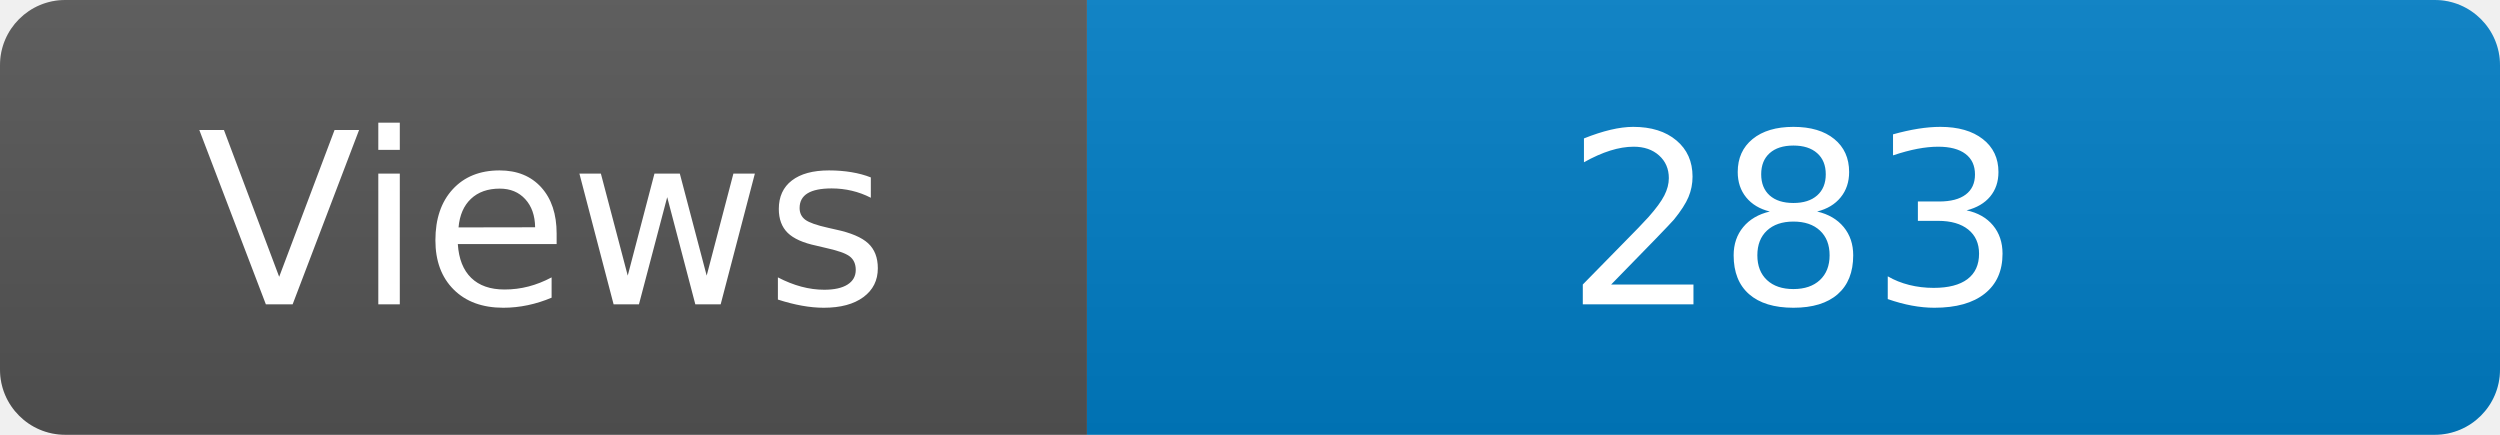
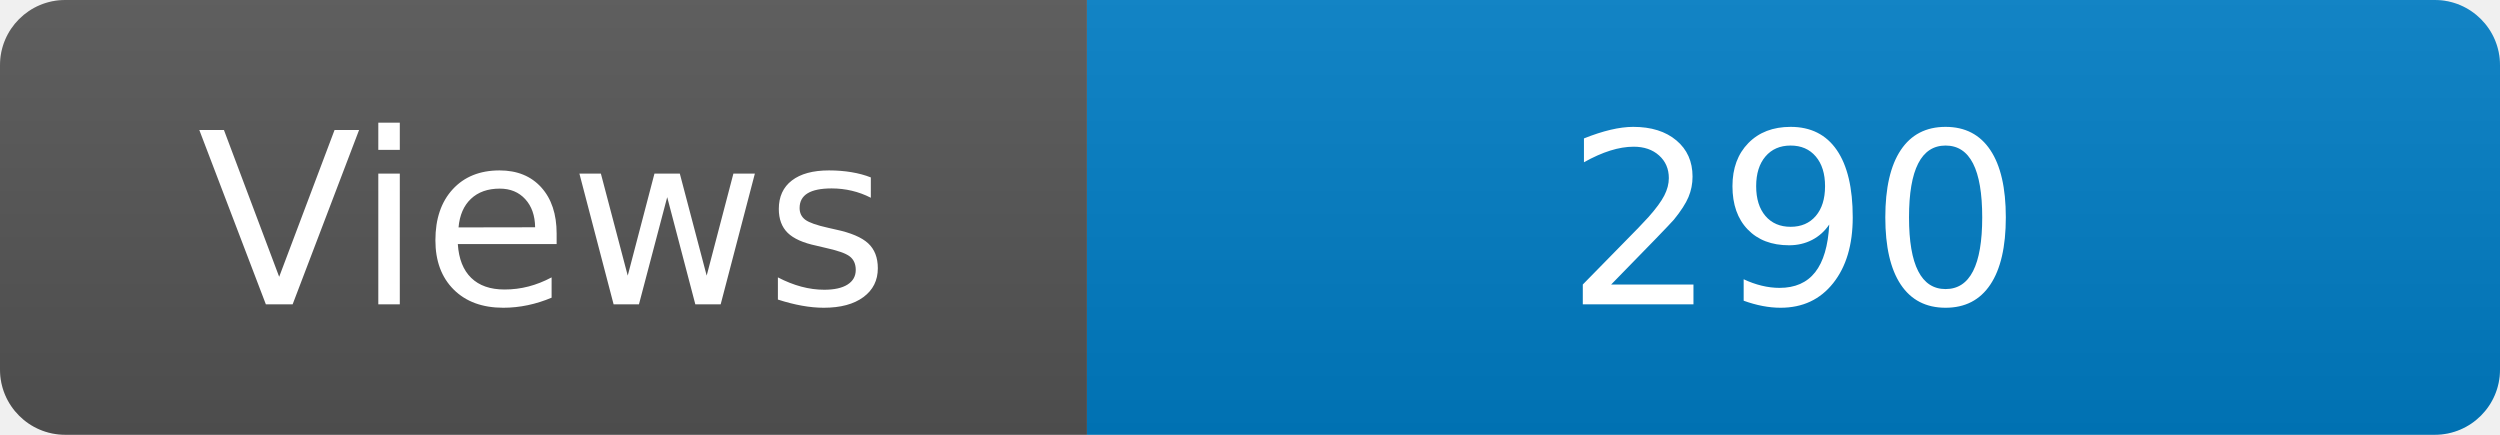
<svg xmlns="http://www.w3.org/2000/svg" width="115" height="20" role="img" aria-label="Maintained?: yes">
  <linearGradient id="s" x2="0" y2="100%">
    <stop offset="0" stop-color="#bbb" stop-opacity=".1" />
    <stop offset="1" stop-opacity=".1" />
  </linearGradient>
  <clipPath id="r">
    <rect width="115" height="20" rx="3" fill="#fff" />
  </clipPath>
  <g clip-path="url(#r)">
    <rect width="50" height="20" fill="#555" />
    <rect x="50" width="160" height="20" fill="#007ec6" />
    <rect width="115" height="20" fill="url(#s)" />
  </g>
  <g fill="#fff" text-anchor="middle" font-family="Verdana,Geneva,DejaVu Sans,sans-serif" font-size="110">
    <text x="250" y="140" transform="scale(.1)" fill="#fff">Views</text>
-     <text x="825" y="140" transform="scale(.1)" fill="#fff">283</text>
+     <text x="825" y="140" transform="scale(.1)" fill="#fff">290</text>
  </g>
</svg>
